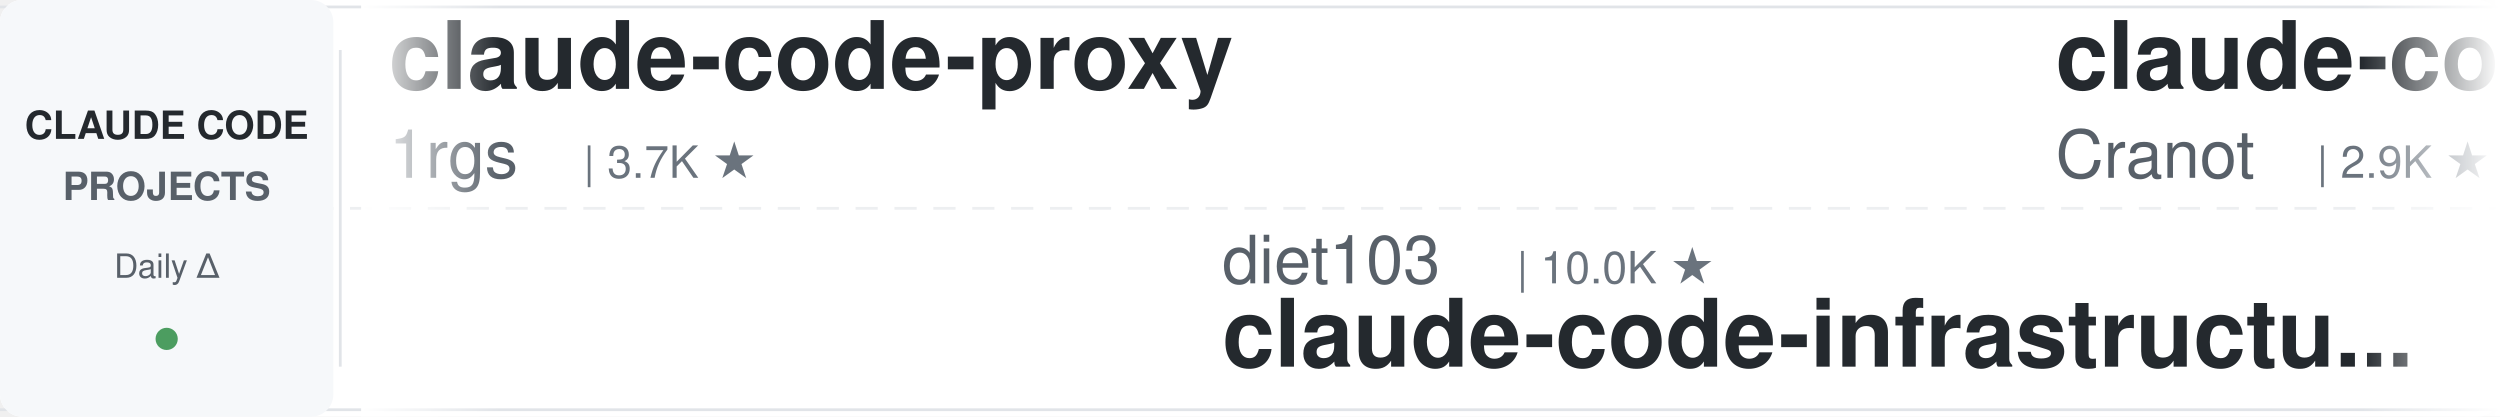
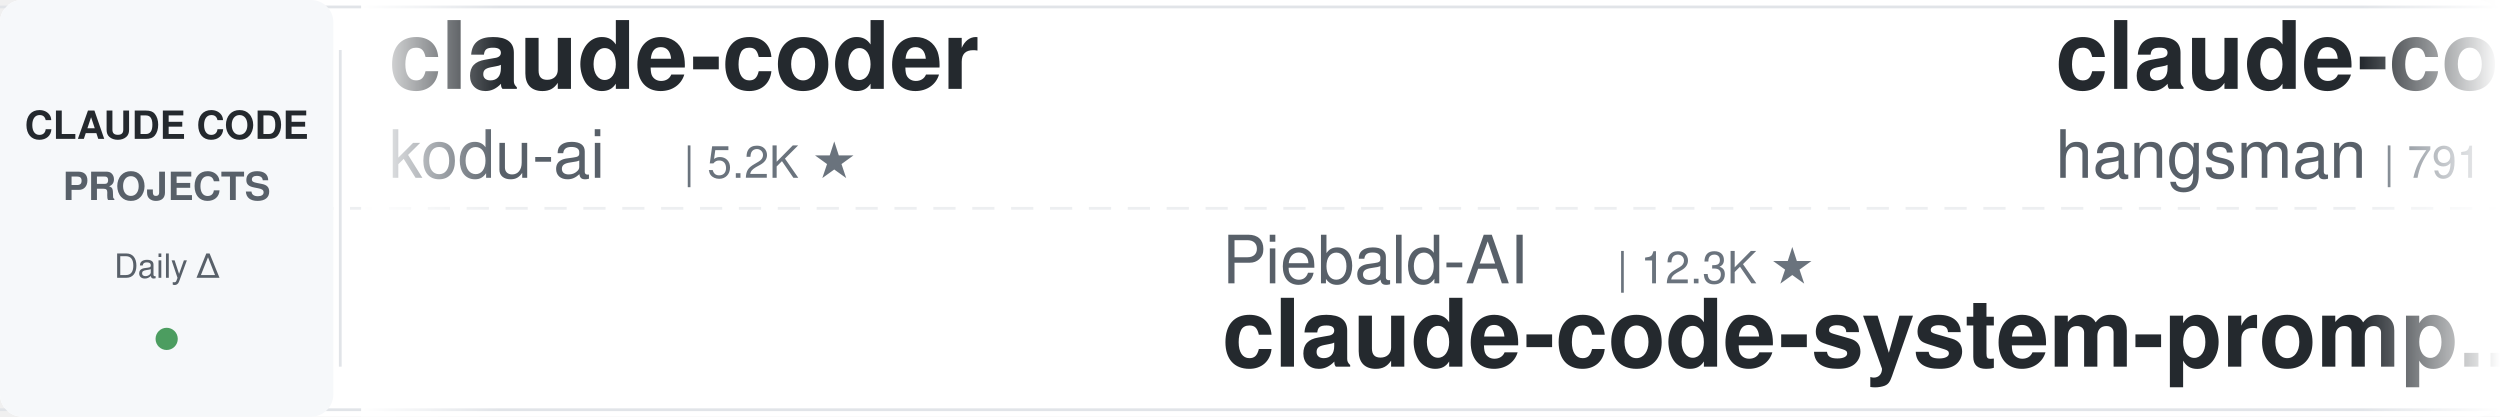
<svg xmlns="http://www.w3.org/2000/svg" width="900" height="150">
  <defs>
    <linearGradient id="leftFade" x1="0%" y1="0%" x2="100%" y2="0%">
      <stop offset="0%" style="stop-color:#ffffff;stop-opacity:1" />
      <stop offset="100%" style="stop-color:#ffffff;stop-opacity:0" />
    </linearGradient>
    <linearGradient id="rightFade" x1="0%" y1="0%" x2="100%" y2="0%">
      <stop offset="0%" style="stop-color:#ffffff;stop-opacity:0" />
      <stop offset="100%" style="stop-color:#ffffff;stop-opacity:1" />
    </linearGradient>
  </defs>
  <rect width="900" height="150" fill="#ffffff" rx="8" />
  <rect x="0" y="2" width="900" height="1" fill="#e1e4e8" />
  <rect x="0" y="147" width="900" height="1" fill="#e1e4e8" />
  <line x1="0" y1="75" x2="900" y2="75" stroke="#e1e4e8" stroke-width="1" stroke-dasharray="8 6" opacity="0.6" />
  <rect x="0" y="0" width="120" height="150" fill="#f6f8fa" rx="8" />
  <text x="60" y="50" font-family="-apple-system, BlinkMacSystemFont, 'Segoe UI', Helvetica, Arial, sans-serif" font-size="14" font-weight="600" fill="#24292e" text-anchor="middle">CLAUDE CODE</text>
  <text x="60" y="72" font-family="-apple-system, BlinkMacSystemFont, 'Segoe UI', Helvetica, Arial, sans-serif" font-size="14" font-weight="600" fill="#586069" text-anchor="middle">PROJECTS</text>
  <text x="60" y="100" font-family="-apple-system, BlinkMacSystemFont, 'Segoe UI', Helvetica, Arial, sans-serif" font-size="12" font-weight="500" fill="#586069" text-anchor="middle">Daily Δ</text>
  <circle cx="60" cy="122" r="4" fill="#22863a" opacity="0.8" />
  <rect x="122" y="18" width="1" height="114" fill="#e1e4e8" />
  <clipPath id="tickerClip">
    <rect x="130" y="0" width="770" height="150" />
  </clipPath>
  <g clip-path="url(#tickerClip)">
    <g id="tickerItems">
      <animateTransform attributeName="transform" attributeType="XML" type="translate" from="0 0" to="-3000 0" dur="54s" repeatCount="indefinite" />
      <g transform="translate(0, 0)">
-         <text x="140" y="32" font-family="-apple-system, BlinkMacSystemFont, 'Segoe UI', Helvetica, Arial, sans-serif" font-size="34" font-weight="600" fill="#24292e">claude-code-proxy</text>
-         <text x="140" y="64" font-family="-apple-system, BlinkMacSystemFont, 'Segoe UI', Helvetica, Arial, sans-serif" font-size="24" font-weight="400" fill="#586069">1rgs</text>
-         <text x="210" y="64" font-family="-apple-system, BlinkMacSystemFont, 'Segoe UI', Helvetica, Arial, sans-serif" font-size="16" font-weight="500" fill="#6a737d">| 3.7K ★</text>
+         <text x="140" y="32" font-family="-apple-system, BlinkMacSystemFont, 'Segoe UI', Helvetica, Arial, sans-serif" font-size="34" font-weight="600" fill="#24292e">claude-coder</text>
+         <text x="140" y="64" font-family="-apple-system, BlinkMacSystemFont, 'Segoe UI', Helvetica, Arial, sans-serif" font-size="24" font-weight="400" fill="#586069">kodu-ai</text>
+         <text x="246" y="64" font-family="-apple-system, BlinkMacSystemFont, 'Segoe UI', Helvetica, Arial, sans-serif" font-size="16" font-weight="500" fill="#6a737d">| 5.2K ★</text>
      </g>
      <g transform="translate(300, 0)">
-         <text x="140" y="102" font-family="-apple-system, BlinkMacSystemFont, 'Segoe UI', Helvetica, Arial, sans-serif" font-size="24" font-weight="400" fill="#586069">diet103</text>
-         <text x="246" y="102" font-family="-apple-system, BlinkMacSystemFont, 'Segoe UI', Helvetica, Arial, sans-serif" font-size="16" font-weight="500" fill="#6a737d">| 10.0K ★</text>
-         <text x="140" y="132" font-family="-apple-system, BlinkMacSystemFont, 'Segoe UI', Helvetica, Arial, sans-serif" font-size="34" font-weight="600" fill="#24292e">claude-code-infrastructu...</text>
-       </g>
-       <g transform="translate(600, 0)">
-         <text x="140" y="32" font-family="-apple-system, BlinkMacSystemFont, 'Segoe UI', Helvetica, Arial, sans-serif" font-size="34" font-weight="600" fill="#24292e">claude-code-guide</text>
-         <text x="140" y="64" font-family="-apple-system, BlinkMacSystemFont, 'Segoe UI', Helvetica, Arial, sans-serif" font-size="24" font-weight="400" fill="#586069">Cranot</text>
-         <text x="234" y="64" font-family="-apple-system, BlinkMacSystemFont, 'Segoe UI', Helvetica, Arial, sans-serif" font-size="16" font-weight="500" fill="#6a737d">| 2.9K ★</text>
-       </g>
-       <g transform="translate(900, 0)">
-         <text x="140" y="102" font-family="-apple-system, BlinkMacSystemFont, 'Segoe UI', Helvetica, Arial, sans-serif" font-size="24" font-weight="400" fill="#586069">daymade</text>
-         <text x="246" y="102" font-family="-apple-system, BlinkMacSystemFont, 'Segoe UI', Helvetica, Arial, sans-serif" font-size="16" font-weight="500" fill="#6a737d">| 1.3K ★</text>
-         <text x="140" y="132" font-family="-apple-system, BlinkMacSystemFont, 'Segoe UI', Helvetica, Arial, sans-serif" font-size="34" font-weight="600" fill="#24292e">claude-code-skills</text>
-       </g>
-       <g transform="translate(1200, 0)">
-         <text x="140" y="32" font-family="-apple-system, BlinkMacSystemFont, 'Segoe UI', Helvetica, Arial, sans-serif" font-size="34" font-weight="600" fill="#24292e">awesome-claude-code</text>
-         <text x="140" y="64" font-family="-apple-system, BlinkMacSystemFont, 'Segoe UI', Helvetica, Arial, sans-serif" font-size="24" font-weight="400" fill="#586069">jqueryscript</text>
-         <text x="306" y="64" font-family="-apple-system, BlinkMacSystemFont, 'Segoe UI', Helvetica, Arial, sans-serif" font-size="16" font-weight="500" fill="#6a737d">| 500 ★</text>
-       </g>
-       <g transform="translate(1500, 0)">
        <text x="140" y="102" font-family="-apple-system, BlinkMacSystemFont, 'Segoe UI', Helvetica, Arial, sans-serif" font-size="24" font-weight="400" fill="#586069">Piebald-AI</text>
        <text x="282" y="102" font-family="-apple-system, BlinkMacSystemFont, 'Segoe UI', Helvetica, Arial, sans-serif" font-size="16" font-weight="500" fill="#6a737d">| 12.3K ★</text>
        <text x="140" y="132" font-family="-apple-system, BlinkMacSystemFont, 'Segoe UI', Helvetica, Arial, sans-serif" font-size="34" font-weight="600" fill="#24292e">claude-code-system-promp...</text>
      </g>
+       <g transform="translate(600, 0)">
+         <text x="140" y="32" font-family="-apple-system, BlinkMacSystemFont, 'Segoe UI', Helvetica, Arial, sans-serif" font-size="34" font-weight="600" fill="#24292e">claude-code-source</text>
+         <text x="140" y="64" font-family="-apple-system, BlinkMacSystemFont, 'Segoe UI', Helvetica, Arial, sans-serif" font-size="24" font-weight="400" fill="#586069">hangsman</text>
+         <text x="258" y="64" font-family="-apple-system, BlinkMacSystemFont, 'Segoe UI', Helvetica, Arial, sans-serif" font-size="16" font-weight="500" fill="#6a737d">| 791 ★</text>
+       </g>
+       <g transform="translate(900, 0)">
+         <text x="140" y="102" font-family="-apple-system, BlinkMacSystemFont, 'Segoe UI', Helvetica, Arial, sans-serif" font-size="24" font-weight="400" fill="#586069">OneRedOak</text>
+         <text x="270" y="102" font-family="-apple-system, BlinkMacSystemFont, 'Segoe UI', Helvetica, Arial, sans-serif" font-size="16" font-weight="500" fill="#6a737d">| 3.9K ★</text>
+         <text x="140" y="132" font-family="-apple-system, BlinkMacSystemFont, 'Segoe UI', Helvetica, Arial, sans-serif" font-size="34" font-weight="600" fill="#24292e">claude-code-workflows</text>
+       </g>
+       <g transform="translate(1200, 0)">
+         <text x="140" y="32" font-family="-apple-system, BlinkMacSystemFont, 'Segoe UI', Helvetica, Arial, sans-serif" font-size="34" font-weight="600" fill="#24292e">skills</text>
+         <text x="140" y="64" font-family="-apple-system, BlinkMacSystemFont, 'Segoe UI', Helvetica, Arial, sans-serif" font-size="24" font-weight="400" fill="#586069">anthropics</text>
+         <text x="282" y="64" font-family="-apple-system, BlinkMacSystemFont, 'Segoe UI', Helvetica, Arial, sans-serif" font-size="16" font-weight="500" fill="#6a737d">| 169.6K ★</text>
+       </g>
+       <g transform="translate(1500, 0)">
+         <text x="140" y="102" font-family="-apple-system, BlinkMacSystemFont, 'Segoe UI', Helvetica, Arial, sans-serif" font-size="24" font-weight="400" fill="#586069">multica-ai</text>
+         <text x="282" y="102" font-family="-apple-system, BlinkMacSystemFont, 'Segoe UI', Helvetica, Arial, sans-serif" font-size="16" font-weight="500" fill="#6a737d">| 202.9K ★</text>
+         <text x="140" y="132" font-family="-apple-system, BlinkMacSystemFont, 'Segoe UI', Helvetica, Arial, sans-serif" font-size="34" font-weight="600" fill="#24292e">andrej-karpathy-skills</text>
+       </g>
      <g transform="translate(1800, 0)">
-         <text x="140" y="32" font-family="-apple-system, BlinkMacSystemFont, 'Segoe UI', Helvetica, Arial, sans-serif" font-size="34" font-weight="600" fill="#24292e">ECC</text>
-         <text x="140" y="64" font-family="-apple-system, BlinkMacSystemFont, 'Segoe UI', Helvetica, Arial, sans-serif" font-size="24" font-weight="400" fill="#586069">affaan-m</text>
-         <text x="258" y="64" font-family="-apple-system, BlinkMacSystemFont, 'Segoe UI', Helvetica, Arial, sans-serif" font-size="16" font-weight="500" fill="#6a737d">| 240.4K ★</text>
+         <text x="140" y="32" font-family="-apple-system, BlinkMacSystemFont, 'Segoe UI', Helvetica, Arial, sans-serif" font-size="34" font-weight="600" fill="#24292e">claude-code-router</text>
+         <text x="140" y="64" font-family="-apple-system, BlinkMacSystemFont, 'Segoe UI', Helvetica, Arial, sans-serif" font-size="24" font-weight="400" fill="#586069">musistudio</text>
+         <text x="282" y="64" font-family="-apple-system, BlinkMacSystemFont, 'Segoe UI', Helvetica, Arial, sans-serif" font-size="16" font-weight="500" fill="#6a737d">| 36.7K ★</text>
      </g>
      <g transform="translate(2100, 0)">
-         <text x="140" y="102" font-family="-apple-system, BlinkMacSystemFont, 'Segoe UI', Helvetica, Arial, sans-serif" font-size="24" font-weight="400" fill="#586069">alejandrobalderas</text>
-         <text x="366" y="102" font-family="-apple-system, BlinkMacSystemFont, 'Segoe UI', Helvetica, Arial, sans-serif" font-size="16" font-weight="500" fill="#6a737d">| 2.8K ★</text>
-         <text x="140" y="132" font-family="-apple-system, BlinkMacSystemFont, 'Segoe UI', Helvetica, Arial, sans-serif" font-size="34" font-weight="600" fill="#24292e">claude-code-from-source</text>
+         <text x="140" y="102" font-family="-apple-system, BlinkMacSystemFont, 'Segoe UI', Helvetica, Arial, sans-serif" font-size="24" font-weight="400" fill="#586069">Njengah</text>
+         <text x="246" y="102" font-family="-apple-system, BlinkMacSystemFont, 'Segoe UI', Helvetica, Arial, sans-serif" font-size="16" font-weight="500" fill="#6a737d">| 1.9K ★</text>
+         <text x="140" y="132" font-family="-apple-system, BlinkMacSystemFont, 'Segoe UI', Helvetica, Arial, sans-serif" font-size="34" font-weight="600" fill="#24292e">claude-code-cheat-sheet</text>
      </g>
      <g transform="translate(2400, 0)">
+         <text x="140" y="32" font-family="-apple-system, BlinkMacSystemFont, 'Segoe UI', Helvetica, Arial, sans-serif" font-size="34" font-weight="600" fill="#24292e">everything-claude-code</text>
+         <text x="140" y="64" font-family="-apple-system, BlinkMacSystemFont, 'Segoe UI', Helvetica, Arial, sans-serif" font-size="24" font-weight="400" fill="#586069">WorldFlowAI</text>
+         <text x="294" y="64" font-family="-apple-system, BlinkMacSystemFont, 'Segoe UI', Helvetica, Arial, sans-serif" font-size="16" font-weight="500" fill="#6a737d">| 1.3K ★</text>
+       </g>
+       <g transform="translate(2700, 0)">
+         <text x="140" y="102" font-family="-apple-system, BlinkMacSystemFont, 'Segoe UI', Helvetica, Arial, sans-serif" font-size="24" font-weight="400" fill="#586069">Cranot</text>
+         <text x="234" y="102" font-family="-apple-system, BlinkMacSystemFont, 'Segoe UI', Helvetica, Arial, sans-serif" font-size="16" font-weight="500" fill="#6a737d">| 2.9K ★</text>
+         <text x="140" y="132" font-family="-apple-system, BlinkMacSystemFont, 'Segoe UI', Helvetica, Arial, sans-serif" font-size="34" font-weight="600" fill="#24292e">claude-code-guide</text>
+       </g>
+       <g transform="translate(3000, 0)">
        <text x="140" y="32" font-family="-apple-system, BlinkMacSystemFont, 'Segoe UI', Helvetica, Arial, sans-serif" font-size="34" font-weight="600" fill="#24292e">claude-coder</text>
        <text x="140" y="64" font-family="-apple-system, BlinkMacSystemFont, 'Segoe UI', Helvetica, Arial, sans-serif" font-size="24" font-weight="400" fill="#586069">kodu-ai</text>
        <text x="246" y="64" font-family="-apple-system, BlinkMacSystemFont, 'Segoe UI', Helvetica, Arial, sans-serif" font-size="16" font-weight="500" fill="#6a737d">| 5.2K ★</text>
      </g>
-       <g transform="translate(2700, 0)">
+       <g transform="translate(3300, 0)">
+         <text x="140" y="102" font-family="-apple-system, BlinkMacSystemFont, 'Segoe UI', Helvetica, Arial, sans-serif" font-size="24" font-weight="400" fill="#586069">Piebald-AI</text>
+         <text x="282" y="102" font-family="-apple-system, BlinkMacSystemFont, 'Segoe UI', Helvetica, Arial, sans-serif" font-size="16" font-weight="500" fill="#6a737d">| 12.3K ★</text>
+         <text x="140" y="132" font-family="-apple-system, BlinkMacSystemFont, 'Segoe UI', Helvetica, Arial, sans-serif" font-size="34" font-weight="600" fill="#24292e">claude-code-system-promp...</text>
+       </g>
+       <g transform="translate(3600, 0)">
+         <text x="140" y="32" font-family="-apple-system, BlinkMacSystemFont, 'Segoe UI', Helvetica, Arial, sans-serif" font-size="34" font-weight="600" fill="#24292e">claude-code-source</text>
+         <text x="140" y="64" font-family="-apple-system, BlinkMacSystemFont, 'Segoe UI', Helvetica, Arial, sans-serif" font-size="24" font-weight="400" fill="#586069">hangsman</text>
+         <text x="258" y="64" font-family="-apple-system, BlinkMacSystemFont, 'Segoe UI', Helvetica, Arial, sans-serif" font-size="16" font-weight="500" fill="#6a737d">| 791 ★</text>
+       </g>
+       <g transform="translate(3900, 0)">
        <text x="140" y="102" font-family="-apple-system, BlinkMacSystemFont, 'Segoe UI', Helvetica, Arial, sans-serif" font-size="24" font-weight="400" fill="#586069">OneRedOak</text>
        <text x="270" y="102" font-family="-apple-system, BlinkMacSystemFont, 'Segoe UI', Helvetica, Arial, sans-serif" font-size="16" font-weight="500" fill="#6a737d">| 3.9K ★</text>
        <text x="140" y="132" font-family="-apple-system, BlinkMacSystemFont, 'Segoe UI', Helvetica, Arial, sans-serif" font-size="34" font-weight="600" fill="#24292e">claude-code-workflows</text>
-       </g>
-       <g transform="translate(3000, 0)">
-         <text x="140" y="32" font-family="-apple-system, BlinkMacSystemFont, 'Segoe UI', Helvetica, Arial, sans-serif" font-size="34" font-weight="600" fill="#24292e">claude-code-proxy</text>
-         <text x="140" y="64" font-family="-apple-system, BlinkMacSystemFont, 'Segoe UI', Helvetica, Arial, sans-serif" font-size="24" font-weight="400" fill="#586069">1rgs</text>
-         <text x="210" y="64" font-family="-apple-system, BlinkMacSystemFont, 'Segoe UI', Helvetica, Arial, sans-serif" font-size="16" font-weight="500" fill="#6a737d">| 3.7K ★</text>
-       </g>
-       <g transform="translate(3300, 0)">
-         <text x="140" y="102" font-family="-apple-system, BlinkMacSystemFont, 'Segoe UI', Helvetica, Arial, sans-serif" font-size="24" font-weight="400" fill="#586069">diet103</text>
-         <text x="246" y="102" font-family="-apple-system, BlinkMacSystemFont, 'Segoe UI', Helvetica, Arial, sans-serif" font-size="16" font-weight="500" fill="#6a737d">| 10.0K ★</text>
-         <text x="140" y="132" font-family="-apple-system, BlinkMacSystemFont, 'Segoe UI', Helvetica, Arial, sans-serif" font-size="34" font-weight="600" fill="#24292e">claude-code-infrastructu...</text>
-       </g>
-       <g transform="translate(3600, 0)">
-         <text x="140" y="32" font-family="-apple-system, BlinkMacSystemFont, 'Segoe UI', Helvetica, Arial, sans-serif" font-size="34" font-weight="600" fill="#24292e">claude-code-guide</text>
-         <text x="140" y="64" font-family="-apple-system, BlinkMacSystemFont, 'Segoe UI', Helvetica, Arial, sans-serif" font-size="24" font-weight="400" fill="#586069">Cranot</text>
-         <text x="234" y="64" font-family="-apple-system, BlinkMacSystemFont, 'Segoe UI', Helvetica, Arial, sans-serif" font-size="16" font-weight="500" fill="#6a737d">| 2.9K ★</text>
-       </g>
-       <g transform="translate(3900, 0)">
-         <text x="140" y="102" font-family="-apple-system, BlinkMacSystemFont, 'Segoe UI', Helvetica, Arial, sans-serif" font-size="24" font-weight="400" fill="#586069">daymade</text>
-         <text x="246" y="102" font-family="-apple-system, BlinkMacSystemFont, 'Segoe UI', Helvetica, Arial, sans-serif" font-size="16" font-weight="500" fill="#6a737d">| 1.3K ★</text>
-         <text x="140" y="132" font-family="-apple-system, BlinkMacSystemFont, 'Segoe UI', Helvetica, Arial, sans-serif" font-size="34" font-weight="600" fill="#24292e">claude-code-skills</text>
      </g>
    </g>
  </g>
  <rect x="130" y="0" width="50" height="150" fill="url(#leftFade)" />
  <rect x="850" y="0" width="50" height="150" fill="url(#rightFade)" />
</svg>
